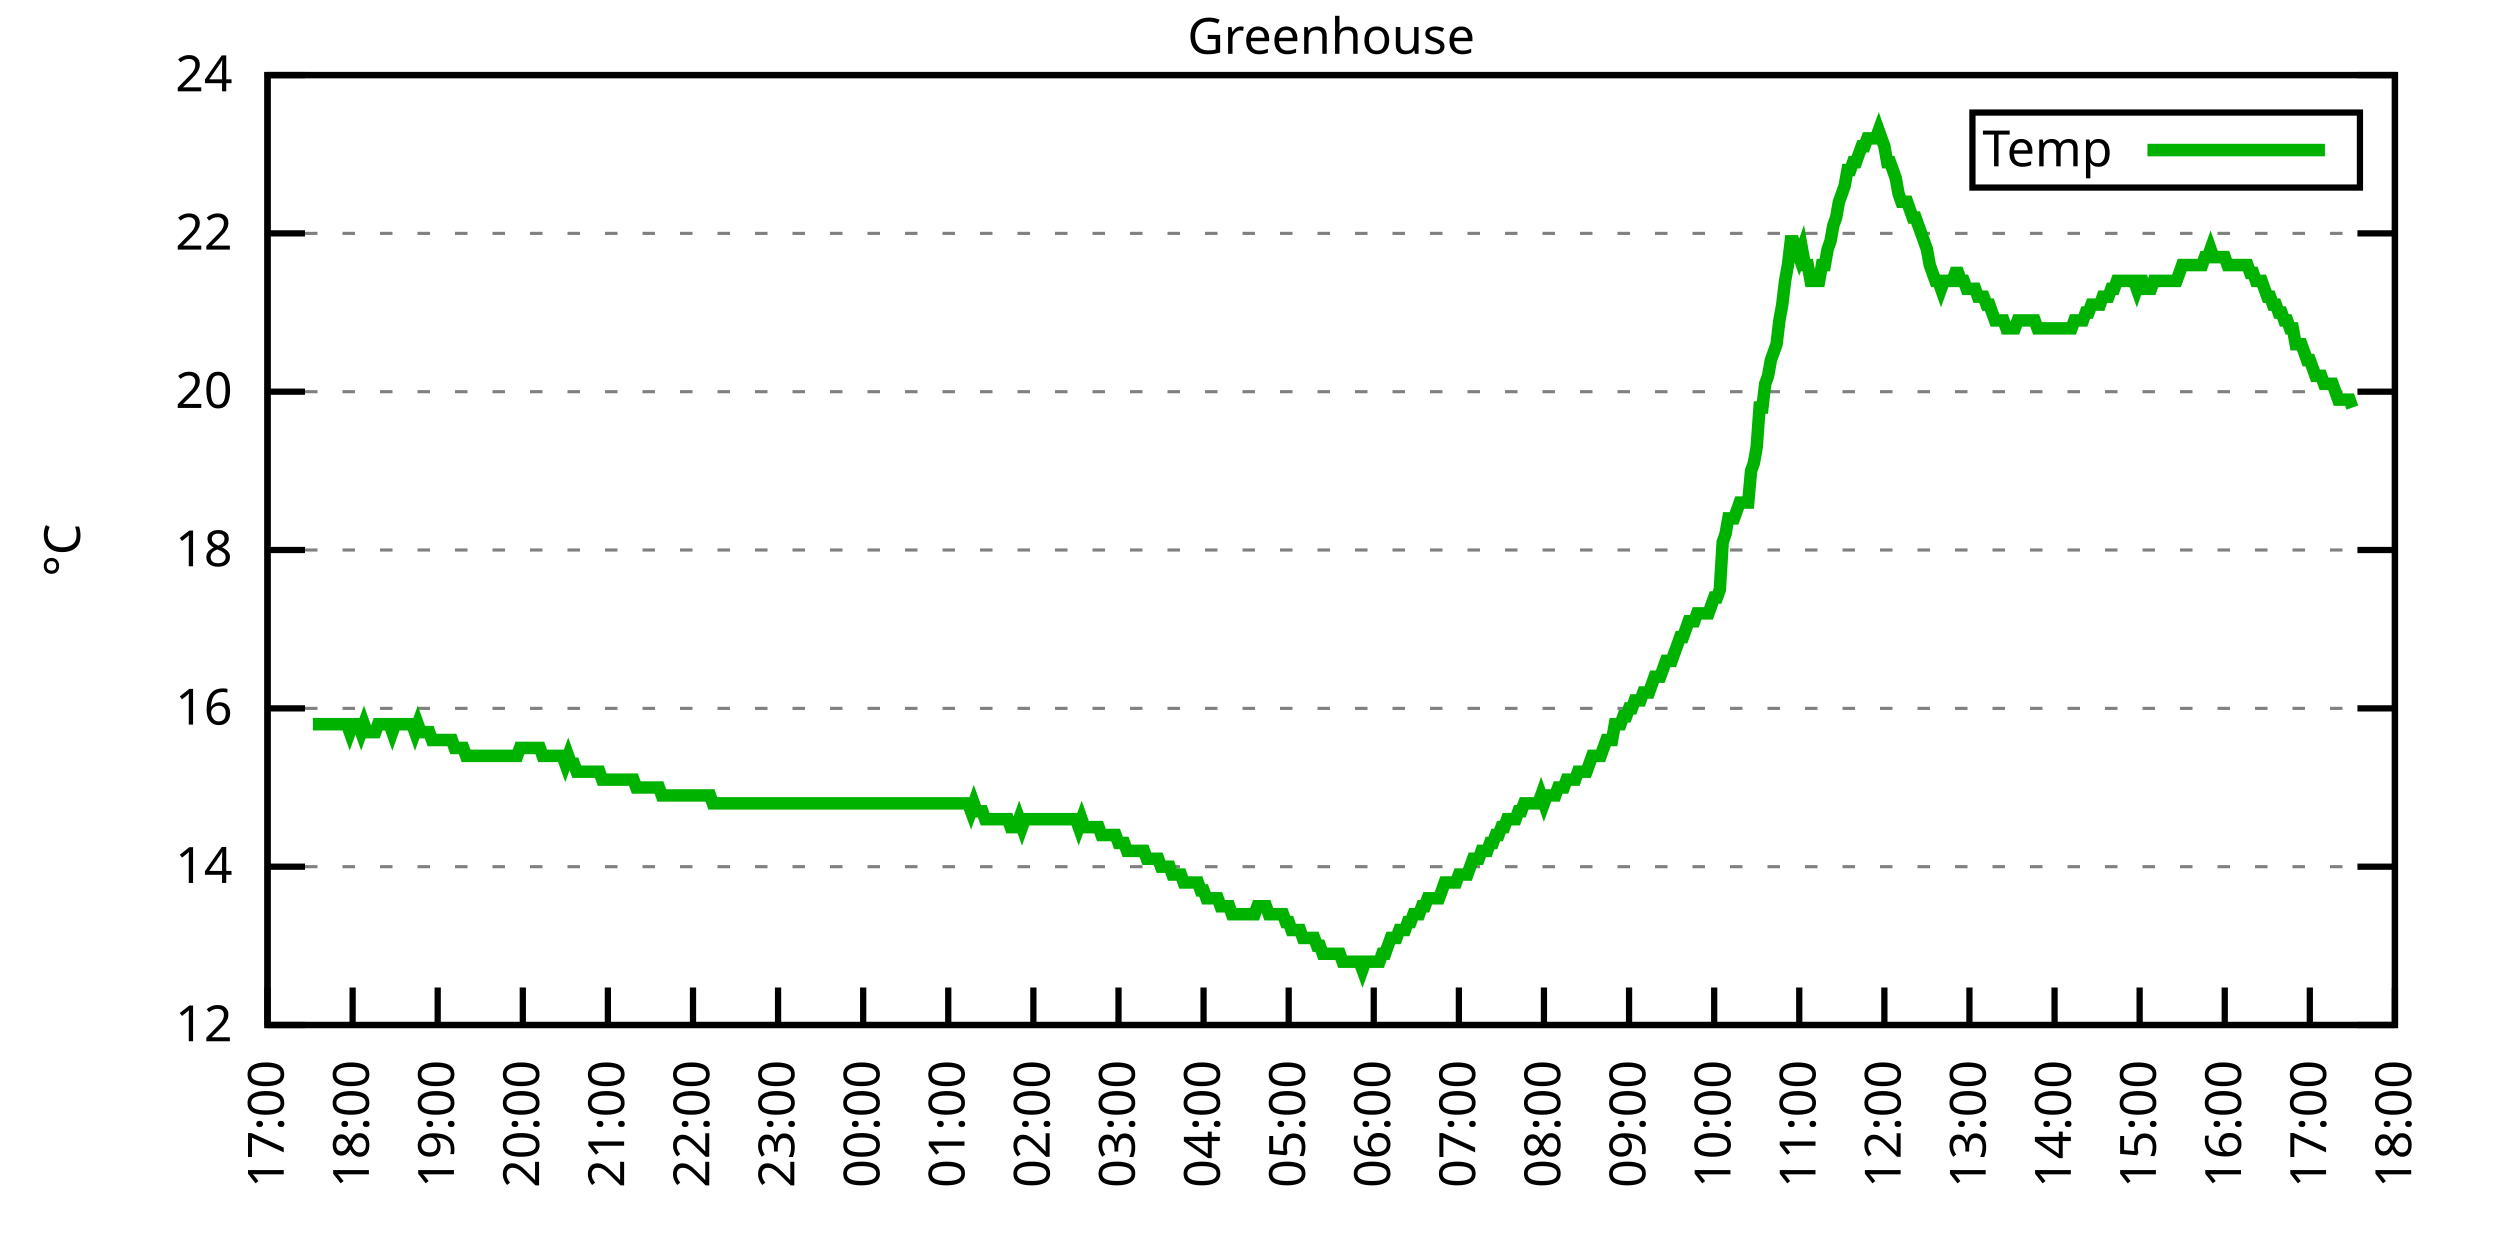
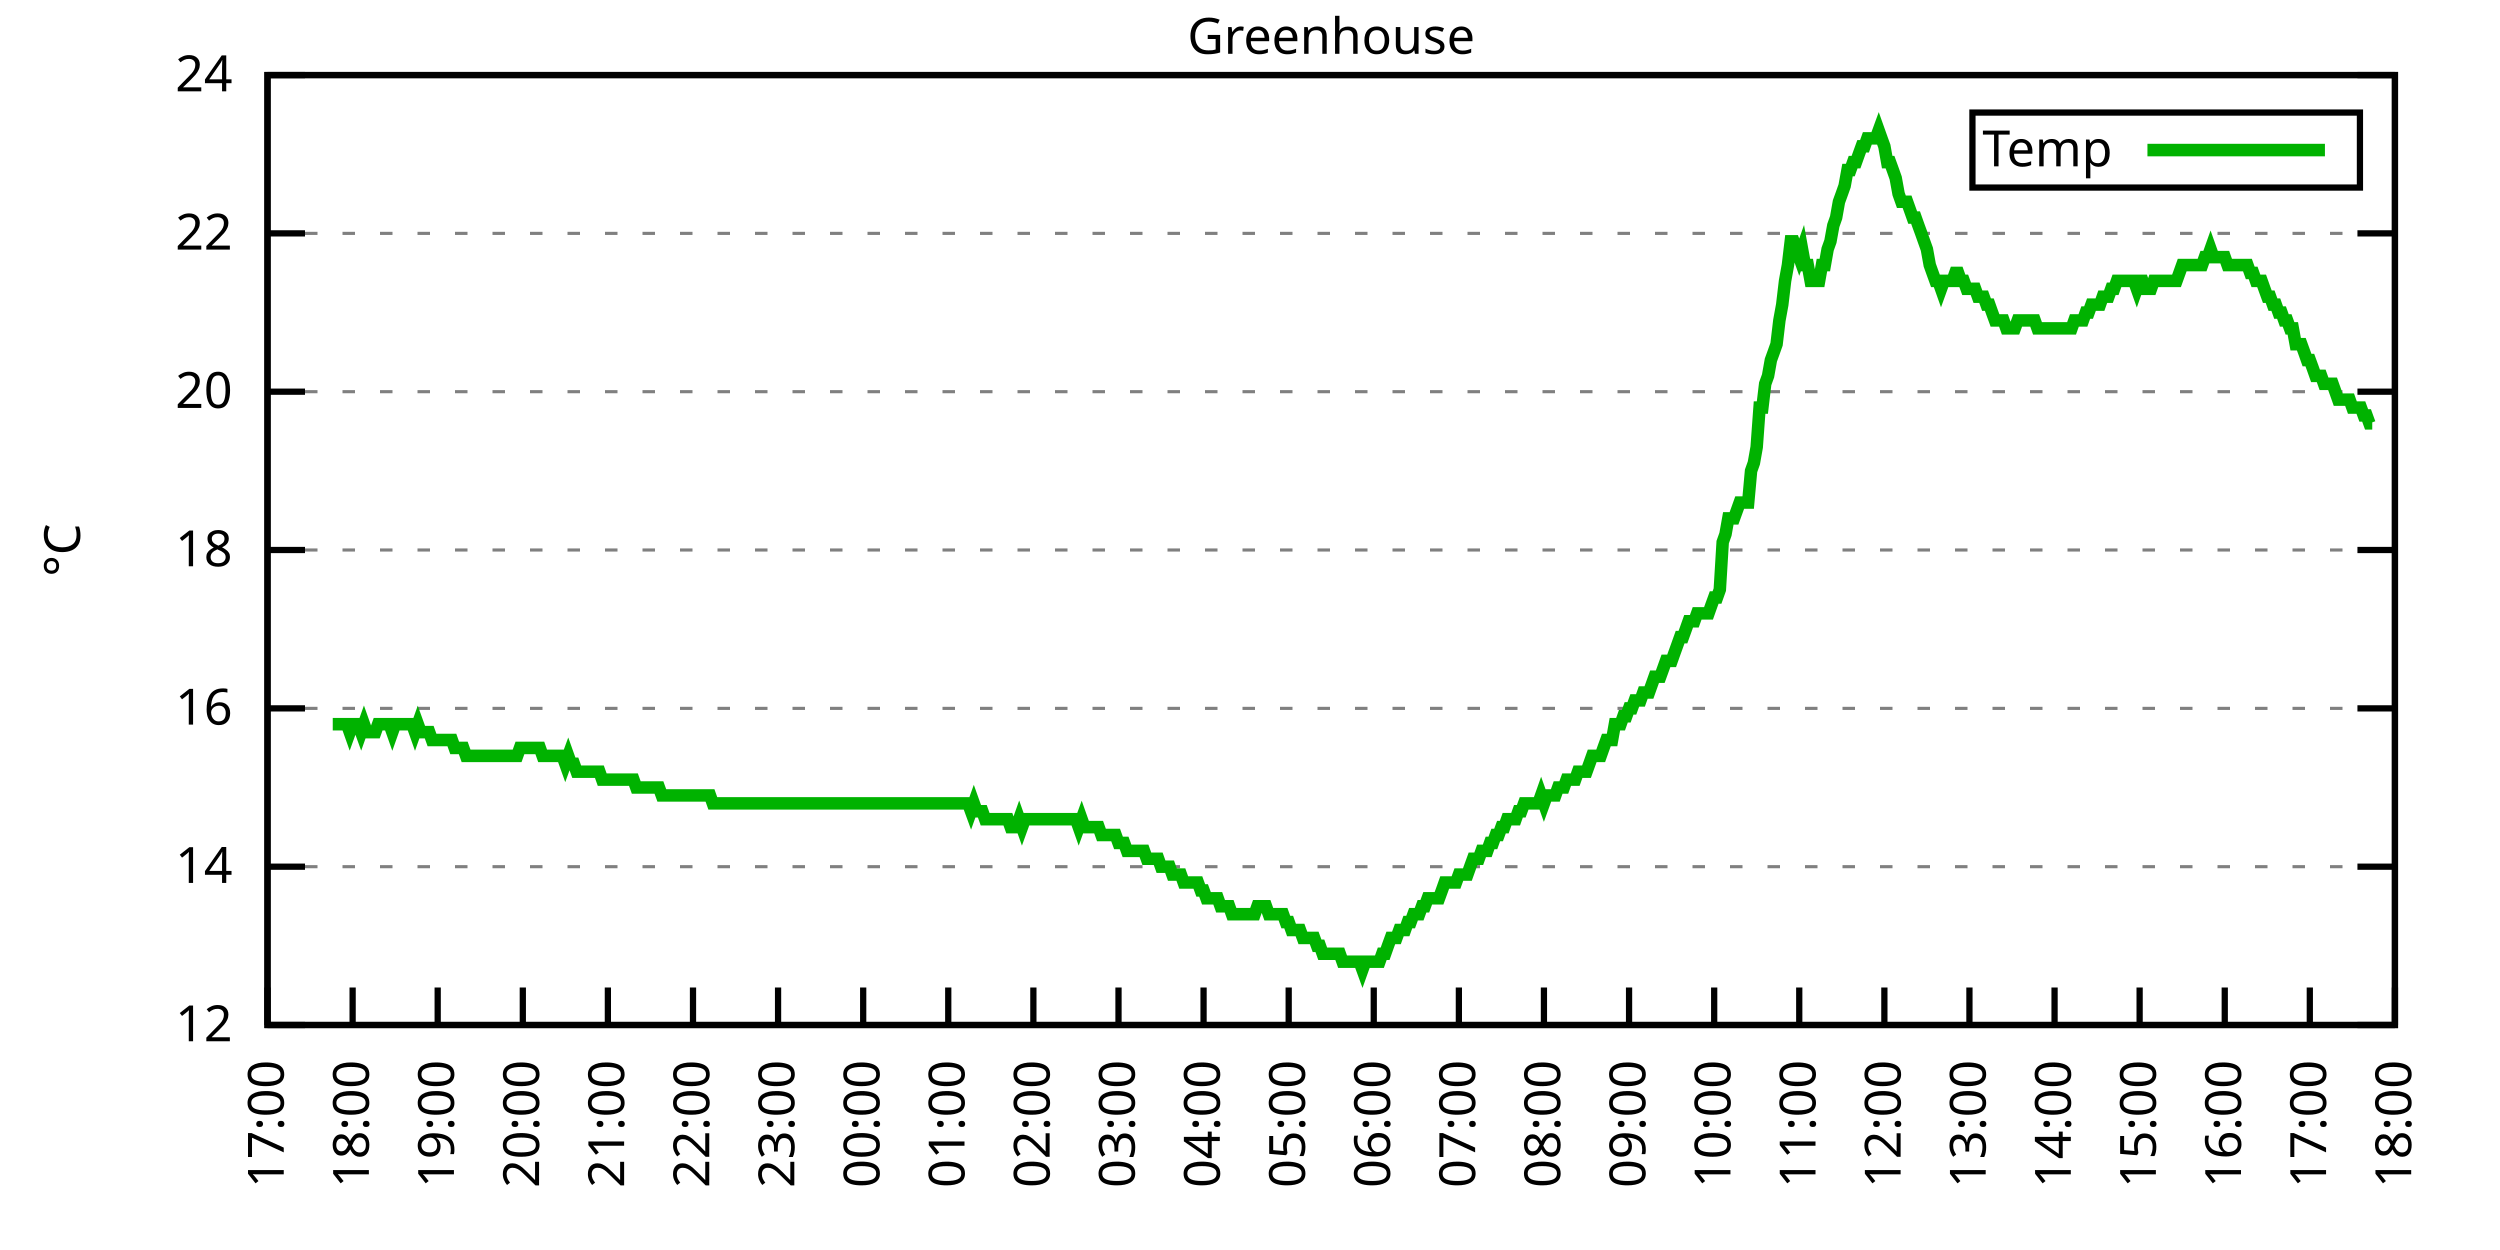
<svg xmlns="http://www.w3.org/2000/svg" xmlns:xlink="http://www.w3.org/1999/xlink" width="400" height="200" viewBox="0 0 400 200">
  <g id="gnuplot_canvas">
    <rect x="0" y="0" width="400" height="200" fill="none" />
    <defs>
      <circle id="gpDot" r="0.5" stroke-width="0.5" stroke="currentColor" />
      <path id="gpPt0" stroke-width="0.333" stroke="currentColor" d="M-1,0 h2 M0,-1 v2" />
      <path id="gpPt1" stroke-width="0.333" stroke="currentColor" d="M-1,-1 L1,1 M1,-1 L-1,1" />
      <path id="gpPt2" stroke-width="0.333" stroke="currentColor" d="M-1,0 L1,0 M0,-1 L0,1 M-1,-1 L1,1 M-1,1 L1,-1" />
      <rect id="gpPt3" stroke-width="0.333" stroke="currentColor" x="-1" y="-1" width="2" height="2" />
      <rect id="gpPt4" stroke-width="0.333" stroke="currentColor" fill="currentColor" x="-1" y="-1" width="2" height="2" />
      <circle id="gpPt5" stroke-width="0.333" stroke="currentColor" cx="0" cy="0" r="1" />
      <use xlink:href="#gpPt5" id="gpPt6" fill="currentColor" stroke="none" />
      <path id="gpPt7" stroke-width="0.333" stroke="currentColor" d="M0,-1.33 L-1.33,0.67 L1.33,0.67 z" />
      <use xlink:href="#gpPt7" id="gpPt8" fill="currentColor" stroke="none" />
      <use xlink:href="#gpPt7" id="gpPt9" stroke="currentColor" transform="rotate(180)" />
      <use xlink:href="#gpPt9" id="gpPt10" fill="currentColor" stroke="none" />
      <use xlink:href="#gpPt3" id="gpPt11" stroke="currentColor" transform="rotate(45)" />
      <use xlink:href="#gpPt11" id="gpPt12" fill="currentColor" stroke="none" />
      <path id="gpPt13" stroke-width="0.333" stroke="currentColor" d="M0,1.330 L1.265,0.411 L0.782,-1.067 L-0.782,-1.076 L-1.265,0.411 z" />
      <use xlink:href="#gpPt13" id="gpPt14" fill="currentColor" stroke="none" />
      <filter id="textbox" filterUnits="objectBoundingBox" x="0" y="0" height="1" width="1">
        <feFlood flood-color="white" flood-opacity="1" result="bgnd" />
        <feComposite in="SourceGraphic" in2="bgnd" operator="atop" />
      </filter>
      <filter id="greybox" filterUnits="objectBoundingBox" x="0" y="0" height="1" width="1">
        <feFlood flood-color="lightgrey" flood-opacity="1" result="grey" />
        <feComposite in="SourceGraphic" in2="grey" operator="atop" />
      </filter>
    </defs>
    <g fill="none" color="white" stroke="currentColor" stroke-width="1.00" stroke-linecap="butt" stroke-linejoin="miter">
</g>
    <g fill="none" color="black" stroke="currentColor" stroke-width="1.00" stroke-linecap="butt" stroke-linejoin="miter">
      <g stroke="none" shape-rendering="crispEdges">
        <polygon fill="rgb(255, 255, 255)" points="42.80,164.00 383.18,164.00 383.18,12.02 42.80,12.02 " />
      </g>
    </g>
    <g fill="none" color="black" stroke="currentColor" stroke-width="1.00" stroke-linecap="butt" stroke-linejoin="miter">
</g>
    <g fill="none" color="black" stroke="black" stroke-width="0.50" stroke-linecap="butt" stroke-linejoin="miter">
</g>
    <g fill="none" color="gray" stroke="currentColor" stroke-width="0.50" stroke-linecap="butt" stroke-linejoin="miter">
      <path stroke="gray" stroke-dasharray="2,4" class="gridline" d="M42.80,164.00 L383.19,164.00  " />
    </g>
    <g fill="none" color="gray" stroke="gray" stroke-width="1.00" stroke-linecap="butt" stroke-linejoin="miter">
</g>
    <g fill="none" color="black" stroke="currentColor" stroke-width="1.00" stroke-linecap="butt" stroke-linejoin="miter">
      <path stroke="black" d="M42.80,164.00 L48.80,164.00 M383.19,164.00 L377.19,164.00  " />
      <g transform="translate(37.20,166.60)" stroke="none" fill="black" font-family="Sans" font-size="8.00" text-anchor="end">
        <text>
          <tspan font-family="Sans"> 12</tspan>
        </text>
      </g>
    </g>
    <g fill="none" color="black" stroke="currentColor" stroke-width="1.00" stroke-linecap="butt" stroke-linejoin="miter">
</g>
    <g fill="none" color="black" stroke="black" stroke-width="0.50" stroke-linecap="butt" stroke-linejoin="miter">
</g>
    <g fill="none" color="gray" stroke="currentColor" stroke-width="0.50" stroke-linecap="butt" stroke-linejoin="miter">
      <path stroke="gray" stroke-dasharray="2,4" class="gridline" d="M42.80,138.67 L383.19,138.67  " />
    </g>
    <g fill="none" color="gray" stroke="gray" stroke-width="1.00" stroke-linecap="butt" stroke-linejoin="miter">
</g>
    <g fill="none" color="black" stroke="currentColor" stroke-width="1.00" stroke-linecap="butt" stroke-linejoin="miter">
      <path stroke="black" d="M42.80,138.67 L48.80,138.67 M383.19,138.67 L377.19,138.67  " />
      <g transform="translate(37.20,141.27)" stroke="none" fill="black" font-family="Sans" font-size="8.00" text-anchor="end">
        <text>
          <tspan font-family="Sans"> 14</tspan>
        </text>
      </g>
    </g>
    <g fill="none" color="black" stroke="currentColor" stroke-width="1.00" stroke-linecap="butt" stroke-linejoin="miter">
</g>
    <g fill="none" color="black" stroke="black" stroke-width="0.50" stroke-linecap="butt" stroke-linejoin="miter">
</g>
    <g fill="none" color="gray" stroke="currentColor" stroke-width="0.50" stroke-linecap="butt" stroke-linejoin="miter">
      <path stroke="gray" stroke-dasharray="2,4" class="gridline" d="M42.80,113.34 L383.19,113.34  " />
    </g>
    <g fill="none" color="gray" stroke="gray" stroke-width="1.00" stroke-linecap="butt" stroke-linejoin="miter">
</g>
    <g fill="none" color="black" stroke="currentColor" stroke-width="1.00" stroke-linecap="butt" stroke-linejoin="miter">
      <path stroke="black" d="M42.80,113.34 L48.80,113.34 M383.19,113.34 L377.19,113.34  " />
      <g transform="translate(37.20,115.94)" stroke="none" fill="black" font-family="Sans" font-size="8.00" text-anchor="end">
        <text>
          <tspan font-family="Sans"> 16</tspan>
        </text>
      </g>
    </g>
    <g fill="none" color="black" stroke="currentColor" stroke-width="1.00" stroke-linecap="butt" stroke-linejoin="miter">
</g>
    <g fill="none" color="black" stroke="black" stroke-width="0.50" stroke-linecap="butt" stroke-linejoin="miter">
</g>
    <g fill="none" color="gray" stroke="currentColor" stroke-width="0.50" stroke-linecap="butt" stroke-linejoin="miter">
      <path stroke="gray" stroke-dasharray="2,4" class="gridline" d="M42.80,88.00 L383.19,88.00  " />
    </g>
    <g fill="none" color="gray" stroke="gray" stroke-width="1.00" stroke-linecap="butt" stroke-linejoin="miter">
</g>
    <g fill="none" color="black" stroke="currentColor" stroke-width="1.00" stroke-linecap="butt" stroke-linejoin="miter">
      <path stroke="black" d="M42.80,88.00 L48.80,88.00 M383.19,88.00 L377.19,88.00  " />
      <g transform="translate(37.20,90.60)" stroke="none" fill="black" font-family="Sans" font-size="8.00" text-anchor="end">
        <text>
          <tspan font-family="Sans"> 18</tspan>
        </text>
      </g>
    </g>
    <g fill="none" color="black" stroke="currentColor" stroke-width="1.00" stroke-linecap="butt" stroke-linejoin="miter">
</g>
    <g fill="none" color="black" stroke="black" stroke-width="0.50" stroke-linecap="butt" stroke-linejoin="miter">
</g>
    <g fill="none" color="gray" stroke="currentColor" stroke-width="0.50" stroke-linecap="butt" stroke-linejoin="miter">
      <path stroke="gray" stroke-dasharray="2,4" class="gridline" d="M42.80,62.67 L383.19,62.67  " />
    </g>
    <g fill="none" color="gray" stroke="gray" stroke-width="1.00" stroke-linecap="butt" stroke-linejoin="miter">
</g>
    <g fill="none" color="black" stroke="currentColor" stroke-width="1.00" stroke-linecap="butt" stroke-linejoin="miter">
      <path stroke="black" d="M42.80,62.67 L48.80,62.67 M383.19,62.67 L377.19,62.67  " />
      <g transform="translate(37.20,65.27)" stroke="none" fill="black" font-family="Sans" font-size="8.00" text-anchor="end">
        <text>
          <tspan font-family="Sans"> 20</tspan>
        </text>
      </g>
    </g>
    <g fill="none" color="black" stroke="currentColor" stroke-width="1.00" stroke-linecap="butt" stroke-linejoin="miter">
</g>
    <g fill="none" color="black" stroke="black" stroke-width="0.50" stroke-linecap="butt" stroke-linejoin="miter">
</g>
    <g fill="none" color="gray" stroke="currentColor" stroke-width="0.50" stroke-linecap="butt" stroke-linejoin="miter">
      <path stroke="gray" stroke-dasharray="2,4" class="gridline" d="M42.80,37.34 L383.19,37.34  " />
    </g>
    <g fill="none" color="gray" stroke="gray" stroke-width="1.00" stroke-linecap="butt" stroke-linejoin="miter">
</g>
    <g fill="none" color="black" stroke="currentColor" stroke-width="1.00" stroke-linecap="butt" stroke-linejoin="miter">
      <path stroke="black" d="M42.80,37.34 L48.80,37.34 M383.19,37.34 L377.19,37.34  " />
      <g transform="translate(37.20,39.94)" stroke="none" fill="black" font-family="Sans" font-size="8.00" text-anchor="end">
        <text>
          <tspan font-family="Sans"> 22</tspan>
        </text>
      </g>
    </g>
    <g fill="none" color="black" stroke="currentColor" stroke-width="1.00" stroke-linecap="butt" stroke-linejoin="miter">
</g>
    <g fill="none" color="black" stroke="black" stroke-width="0.50" stroke-linecap="butt" stroke-linejoin="miter">
</g>
    <g fill="none" color="gray" stroke="currentColor" stroke-width="0.50" stroke-linecap="butt" stroke-linejoin="miter">
      <path stroke="gray" stroke-dasharray="2,4" class="gridline" d="M42.80,12.01 L383.19,12.01  " />
    </g>
    <g fill="none" color="gray" stroke="gray" stroke-width="1.00" stroke-linecap="butt" stroke-linejoin="miter">
</g>
    <g fill="none" color="black" stroke="currentColor" stroke-width="1.00" stroke-linecap="butt" stroke-linejoin="miter">
      <path stroke="black" d="M42.80,12.01 L48.80,12.01 M383.19,12.01 L377.19,12.01  " />
      <g transform="translate(37.20,14.61)" stroke="none" fill="black" font-family="Sans" font-size="8.00" text-anchor="end">
        <text>
          <tspan font-family="Sans"> 24</tspan>
        </text>
      </g>
    </g>
    <g fill="none" color="black" stroke="currentColor" stroke-width="1.00" stroke-linecap="butt" stroke-linejoin="miter">
      <path stroke="black" d="M42.80,164.00 L42.80,158.00  " />
      <g transform="translate(45.40,169.60) rotate(270.00)" stroke="none" fill="black" font-family="Sans" font-size="8.00" text-anchor="end">
        <text>
          <tspan font-family="Sans">17:00</tspan>
        </text>
      </g>
    </g>
    <g fill="none" color="black" stroke="currentColor" stroke-width="1.00" stroke-linecap="butt" stroke-linejoin="miter">
      <path stroke="black" d="M56.42,164.00 L56.42,158.00  " />
      <g transform="translate(59.02,169.60) rotate(270.00)" stroke="none" fill="black" font-family="Sans" font-size="8.00" text-anchor="end">
        <text>
          <tspan font-family="Sans">18:00</tspan>
        </text>
      </g>
    </g>
    <g fill="none" color="black" stroke="currentColor" stroke-width="1.00" stroke-linecap="butt" stroke-linejoin="miter">
      <path stroke="black" d="M70.03,164.00 L70.03,158.00  " />
      <g transform="translate(72.63,169.60) rotate(270.00)" stroke="none" fill="black" font-family="Sans" font-size="8.00" text-anchor="end">
        <text>
          <tspan font-family="Sans">19:00</tspan>
        </text>
      </g>
    </g>
    <g fill="none" color="black" stroke="currentColor" stroke-width="1.00" stroke-linecap="butt" stroke-linejoin="miter">
      <path stroke="black" d="M83.65,164.00 L83.65,158.00  " />
      <g transform="translate(86.25,169.60) rotate(270.00)" stroke="none" fill="black" font-family="Sans" font-size="8.00" text-anchor="end">
        <text>
          <tspan font-family="Sans">20:00</tspan>
        </text>
      </g>
    </g>
    <g fill="none" color="black" stroke="currentColor" stroke-width="1.00" stroke-linecap="butt" stroke-linejoin="miter">
      <path stroke="black" d="M97.26,164.00 L97.26,158.00  " />
      <g transform="translate(99.86,169.60) rotate(270.00)" stroke="none" fill="black" font-family="Sans" font-size="8.00" text-anchor="end">
        <text>
          <tspan font-family="Sans">21:00</tspan>
        </text>
      </g>
    </g>
    <g fill="none" color="black" stroke="currentColor" stroke-width="1.00" stroke-linecap="butt" stroke-linejoin="miter">
      <path stroke="black" d="M110.88,164.00 L110.88,158.00  " />
      <g transform="translate(113.48,169.60) rotate(270.00)" stroke="none" fill="black" font-family="Sans" font-size="8.00" text-anchor="end">
        <text>
          <tspan font-family="Sans">22:00</tspan>
        </text>
      </g>
    </g>
    <g fill="none" color="black" stroke="currentColor" stroke-width="1.00" stroke-linecap="butt" stroke-linejoin="miter">
      <path stroke="black" d="M124.49,164.00 L124.49,158.00  " />
      <g transform="translate(127.09,169.60) rotate(270.00)" stroke="none" fill="black" font-family="Sans" font-size="8.00" text-anchor="end">
        <text>
          <tspan font-family="Sans">23:00</tspan>
        </text>
      </g>
    </g>
    <g fill="none" color="black" stroke="currentColor" stroke-width="1.00" stroke-linecap="butt" stroke-linejoin="miter">
      <path stroke="black" d="M138.11,164.00 L138.11,158.00  " />
      <g transform="translate(140.71,169.60) rotate(270.00)" stroke="none" fill="black" font-family="Sans" font-size="8.00" text-anchor="end">
        <text>
          <tspan font-family="Sans">00:00</tspan>
        </text>
      </g>
    </g>
    <g fill="none" color="black" stroke="currentColor" stroke-width="1.00" stroke-linecap="butt" stroke-linejoin="miter">
      <path stroke="black" d="M151.72,164.00 L151.72,158.00  " />
      <g transform="translate(154.32,169.60) rotate(270.00)" stroke="none" fill="black" font-family="Sans" font-size="8.00" text-anchor="end">
        <text>
          <tspan font-family="Sans">01:00</tspan>
        </text>
      </g>
    </g>
    <g fill="none" color="black" stroke="currentColor" stroke-width="1.00" stroke-linecap="butt" stroke-linejoin="miter">
      <path stroke="black" d="M165.34,164.00 L165.34,158.00  " />
      <g transform="translate(167.94,169.60) rotate(270.00)" stroke="none" fill="black" font-family="Sans" font-size="8.00" text-anchor="end">
        <text>
          <tspan font-family="Sans">02:00</tspan>
        </text>
      </g>
    </g>
    <g fill="none" color="black" stroke="currentColor" stroke-width="1.00" stroke-linecap="butt" stroke-linejoin="miter">
      <path stroke="black" d="M178.96,164.00 L178.96,158.00  " />
      <g transform="translate(181.56,169.60) rotate(270.00)" stroke="none" fill="black" font-family="Sans" font-size="8.00" text-anchor="end">
        <text>
          <tspan font-family="Sans">03:00</tspan>
        </text>
      </g>
    </g>
    <g fill="none" color="black" stroke="currentColor" stroke-width="1.00" stroke-linecap="butt" stroke-linejoin="miter">
      <path stroke="black" d="M192.57,164.00 L192.57,158.00  " />
      <g transform="translate(195.17,169.60) rotate(270.00)" stroke="none" fill="black" font-family="Sans" font-size="8.00" text-anchor="end">
        <text>
          <tspan font-family="Sans">04:00</tspan>
        </text>
      </g>
    </g>
    <g fill="none" color="black" stroke="currentColor" stroke-width="1.00" stroke-linecap="butt" stroke-linejoin="miter">
      <path stroke="black" d="M206.19,164.00 L206.19,158.00  " />
      <g transform="translate(208.79,169.60) rotate(270.00)" stroke="none" fill="black" font-family="Sans" font-size="8.00" text-anchor="end">
        <text>
          <tspan font-family="Sans">05:00</tspan>
        </text>
      </g>
    </g>
    <g fill="none" color="black" stroke="currentColor" stroke-width="1.00" stroke-linecap="butt" stroke-linejoin="miter">
      <path stroke="black" d="M219.80,164.00 L219.80,158.00  " />
      <g transform="translate(222.40,169.60) rotate(270.00)" stroke="none" fill="black" font-family="Sans" font-size="8.00" text-anchor="end">
        <text>
          <tspan font-family="Sans">06:00</tspan>
        </text>
      </g>
    </g>
    <g fill="none" color="black" stroke="currentColor" stroke-width="1.00" stroke-linecap="butt" stroke-linejoin="miter">
      <path stroke="black" d="M233.42,164.00 L233.42,158.00  " />
      <g transform="translate(236.02,169.60) rotate(270.00)" stroke="none" fill="black" font-family="Sans" font-size="8.00" text-anchor="end">
        <text>
          <tspan font-family="Sans">07:00</tspan>
        </text>
      </g>
    </g>
    <g fill="none" color="black" stroke="currentColor" stroke-width="1.00" stroke-linecap="butt" stroke-linejoin="miter">
      <path stroke="black" d="M247.03,164.00 L247.03,158.00  " />
      <g transform="translate(249.63,169.60) rotate(270.00)" stroke="none" fill="black" font-family="Sans" font-size="8.00" text-anchor="end">
        <text>
          <tspan font-family="Sans">08:00</tspan>
        </text>
      </g>
    </g>
    <g fill="none" color="black" stroke="currentColor" stroke-width="1.00" stroke-linecap="butt" stroke-linejoin="miter">
      <path stroke="black" d="M260.65,164.00 L260.65,158.00  " />
      <g transform="translate(263.25,169.60) rotate(270.00)" stroke="none" fill="black" font-family="Sans" font-size="8.00" text-anchor="end">
        <text>
          <tspan font-family="Sans">09:00</tspan>
        </text>
      </g>
    </g>
    <g fill="none" color="black" stroke="currentColor" stroke-width="1.00" stroke-linecap="butt" stroke-linejoin="miter">
      <path stroke="black" d="M274.27,164.00 L274.27,158.00  " />
      <g transform="translate(276.87,169.60) rotate(270.00)" stroke="none" fill="black" font-family="Sans" font-size="8.00" text-anchor="end">
        <text>
          <tspan font-family="Sans">10:00</tspan>
        </text>
      </g>
    </g>
    <g fill="none" color="black" stroke="currentColor" stroke-width="1.00" stroke-linecap="butt" stroke-linejoin="miter">
      <path stroke="black" d="M287.88,164.00 L287.88,158.00  " />
      <g transform="translate(290.48,169.60) rotate(270.00)" stroke="none" fill="black" font-family="Sans" font-size="8.00" text-anchor="end">
        <text>
          <tspan font-family="Sans">11:00</tspan>
        </text>
      </g>
    </g>
    <g fill="none" color="black" stroke="currentColor" stroke-width="1.00" stroke-linecap="butt" stroke-linejoin="miter">
      <path stroke="black" d="M301.50,164.00 L301.50,158.00  " />
      <g transform="translate(304.10,169.60) rotate(270.00)" stroke="none" fill="black" font-family="Sans" font-size="8.00" text-anchor="end">
        <text>
          <tspan font-family="Sans">12:00</tspan>
        </text>
      </g>
    </g>
    <g fill="none" color="black" stroke="currentColor" stroke-width="1.00" stroke-linecap="butt" stroke-linejoin="miter">
      <path stroke="black" d="M315.11,164.00 L315.11,158.00  " />
      <g transform="translate(317.71,169.60) rotate(270.00)" stroke="none" fill="black" font-family="Sans" font-size="8.00" text-anchor="end">
        <text>
          <tspan font-family="Sans">13:00</tspan>
        </text>
      </g>
    </g>
    <g fill="none" color="black" stroke="currentColor" stroke-width="1.00" stroke-linecap="butt" stroke-linejoin="miter">
      <path stroke="black" d="M328.73,164.00 L328.73,158.00  " />
      <g transform="translate(331.33,169.60) rotate(270.00)" stroke="none" fill="black" font-family="Sans" font-size="8.00" text-anchor="end">
        <text>
          <tspan font-family="Sans">14:00</tspan>
        </text>
      </g>
    </g>
    <g fill="none" color="black" stroke="currentColor" stroke-width="1.00" stroke-linecap="butt" stroke-linejoin="miter">
      <path stroke="black" d="M342.34,164.00 L342.34,158.00  " />
      <g transform="translate(344.94,169.60) rotate(270.00)" stroke="none" fill="black" font-family="Sans" font-size="8.00" text-anchor="end">
        <text>
          <tspan font-family="Sans">15:00</tspan>
        </text>
      </g>
    </g>
    <g fill="none" color="black" stroke="currentColor" stroke-width="1.00" stroke-linecap="butt" stroke-linejoin="miter">
      <path stroke="black" d="M355.96,164.00 L355.96,158.00  " />
      <g transform="translate(358.56,169.60) rotate(270.00)" stroke="none" fill="black" font-family="Sans" font-size="8.00" text-anchor="end">
        <text>
          <tspan font-family="Sans">16:00</tspan>
        </text>
      </g>
    </g>
    <g fill="none" color="black" stroke="currentColor" stroke-width="1.00" stroke-linecap="butt" stroke-linejoin="miter">
      <path stroke="black" d="M369.57,164.00 L369.57,158.00  " />
      <g transform="translate(372.17,169.60) rotate(270.00)" stroke="none" fill="black" font-family="Sans" font-size="8.00" text-anchor="end">
        <text>
          <tspan font-family="Sans">17:00</tspan>
        </text>
      </g>
    </g>
    <g fill="none" color="black" stroke="currentColor" stroke-width="1.00" stroke-linecap="butt" stroke-linejoin="miter">
      <path stroke="black" d="M383.19,164.00 L383.19,158.00  " />
      <g transform="translate(385.79,169.60) rotate(270.00)" stroke="none" fill="black" font-family="Sans" font-size="8.00" text-anchor="end">
        <text>
          <tspan font-family="Sans">18:00</tspan>
        </text>
      </g>
    </g>
    <g fill="none" color="black" stroke="currentColor" stroke-width="1.00" stroke-linecap="butt" stroke-linejoin="miter">
</g>
    <g fill="none" color="black" stroke="currentColor" stroke-width="1.00" stroke-linecap="butt" stroke-linejoin="miter">
      <path stroke="black" d="M42.80,12.01 L42.80,164.00 L383.19,164.00 L383.19,12.01 L42.80,12.01 Z  " />
    </g>
    <g fill="none" color="black" stroke="currentColor" stroke-width="1.00" stroke-linecap="butt" stroke-linejoin="miter">
</g>
    <g fill="none" color="black" stroke="currentColor" stroke-width="1.00" stroke-linecap="butt" stroke-linejoin="miter">
      <path stroke="black" d="M315.59,30.01 L315.59,18.01 L377.59,18.01 L377.59,30.01 L315.59,30.01 Z  " />
    </g>
    <g id="Greenhouse_plot_1">
      <g fill="none" color="white" stroke="black" stroke-width="2.00" stroke-linecap="butt" stroke-linejoin="miter">
</g>
      <g fill="none" color="black" stroke="currentColor" stroke-width="2.00" stroke-linecap="butt" stroke-linejoin="miter">
        <g transform="translate(337.99,26.61)" stroke="none" fill="black" font-family="Sans" font-size="8.00" text-anchor="end">
          <text>
            <tspan font-family="Sans">Temp</tspan>
          </text>
        </g>
      </g>
      <g fill="none" color="black" stroke="currentColor" stroke-width="2.00" stroke-linecap="butt" stroke-linejoin="miter">
-         <path stroke="rgb(  0, 178,   0)" d="M343.59,24.01 L371.99,24.01 M50.06,115.87 L50.52,115.87 L50.97,115.87 L51.42,115.87 L51.88,115.87 L52.33,115.87   L52.78,115.87 L53.24,115.87 L53.69,115.87 L54.15,115.87 L54.60,115.87 L55.05,115.87 L55.51,115.87 L55.96,117.14   L56.42,115.87 L56.87,115.87 L57.32,115.87 L57.78,117.14 L58.23,115.87 L58.68,117.14 L59.14,117.14 L59.59,117.14   L60.05,117.14 L60.50,115.87 L60.95,115.87 L61.41,115.87 L61.86,115.87 L62.32,115.87 L62.77,117.14 L63.22,115.87   L63.68,115.87 L64.13,115.87 L64.58,115.87 L65.04,115.87 L65.49,115.87 L65.95,115.87 L66.40,117.14 L66.85,115.87   L67.31,117.14 L67.76,117.14 L68.22,117.14 L68.67,117.14 L69.12,118.40 L69.58,118.40 L70.03,118.40 L70.49,118.40   L70.94,118.40 L71.39,118.40 L71.85,118.40 L72.30,118.40 L72.75,119.67 L73.21,119.67 L73.66,119.67 L74.12,119.67   L74.57,120.94 L75.02,120.94 L75.48,120.94 L75.93,120.94 L76.39,120.94 L76.84,120.94 L77.29,120.94 L77.75,120.94   L78.20,120.94 L78.65,120.94 L79.11,120.94 L79.56,120.94 L80.02,120.94 L80.47,120.94 L80.92,120.94 L81.38,120.94   L81.83,120.94 L82.29,120.94 L82.74,120.94 L83.19,119.67 L83.65,119.67 L84.10,119.67 L84.55,119.67 L85.01,119.67   L85.46,119.67 L85.92,119.67 L86.37,119.67 L86.82,120.94 L87.28,120.94 L87.73,120.94 L88.19,120.94 L88.64,120.94   L89.09,120.94 L89.55,120.94 L90.00,120.94 L90.45,122.20 L90.91,120.94 L91.36,122.20 L91.82,122.20 L92.27,123.47   L92.72,123.47 L93.18,123.47 L93.63,123.47 L94.09,123.47 L94.54,123.47 L94.99,123.47 L95.45,123.47 L95.90,123.47   L96.35,124.74 L96.81,124.74 L97.26,124.74 L97.72,124.74 L98.17,124.74 L98.62,124.74 L99.08,124.74 L99.53,124.74   L99.99,124.74 L100.44,124.74 L100.89,124.74 L101.35,124.74 L101.80,126.00 L102.25,126.00 L102.71,126.00 L103.16,126.00   L103.62,126.00 L104.07,126.00 L104.52,126.00 L104.98,126.00 L105.43,126.00 L105.89,127.27 L106.34,127.27 L106.79,127.27   L107.25,127.27 L107.70,127.27 L108.15,127.27 L108.61,127.27 L109.06,127.27 L109.52,127.27 L109.97,127.27 L110.42,127.27   L110.88,127.27 L111.33,127.27 L111.79,127.27 L112.24,127.27 L112.69,127.27 L113.15,127.27 L113.60,127.27 L114.05,128.54   L114.51,128.54 L114.96,128.54 L115.42,128.54 L115.87,128.54 L116.32,128.54 L116.78,128.54 L117.23,128.54 L117.69,128.54   L118.14,128.54 L118.59,128.54 L119.05,128.54 L119.50,128.54 L119.96,128.54 L120.41,128.54 L120.86,128.54 L121.32,128.54   L121.77,128.54 L122.22,128.54 L122.68,128.54 L123.13,128.54 L123.59,128.54 L124.04,128.54 L124.49,128.54 L124.95,128.54   L125.40,128.54 L125.86,128.54 L126.31,128.54 L126.76,128.54 L127.22,128.54 L127.67,128.54 L128.12,128.54 L128.58,128.54   L129.03,128.54 L129.49,128.54 L129.94,128.54 L130.39,128.54 L130.85,128.54 L131.30,128.54 L131.76,128.54 L132.21,128.54   L132.66,128.54 L133.12,128.54 L133.57,128.54 L134.02,128.54 L134.48,128.54 L134.93,128.54 L135.39,128.54 L135.84,128.54   L136.29,128.54 L136.75,128.54 L137.20,128.54 L137.66,128.54 L138.11,128.54 L138.56,128.54 L139.02,128.54 L139.47,128.54   L139.92,128.54 L140.38,128.54 L140.83,128.54 L141.29,128.54 L141.74,128.54 L142.19,128.54 L142.65,128.54 L143.10,128.54   L143.56,128.54 L144.01,128.54 L144.46,128.54 L144.92,128.54 L145.37,128.54 L145.82,128.54 L146.28,128.54 L146.73,128.54   L147.19,128.54 L147.64,128.54 L148.09,128.54 L148.55,128.54 L149.00,128.54 L149.46,128.54 L149.91,128.54 L150.36,128.54   L150.82,128.54 L151.27,128.54 L151.72,128.54 L152.18,128.54 L152.63,128.54 L153.09,128.54 L153.54,128.54 L153.99,128.54   L154.45,128.54 L154.90,128.54 L155.36,129.80 L155.81,128.54 L156.26,129.80 L156.72,129.80 L157.17,129.80 L157.62,131.07   L158.08,131.07 L158.53,131.07 L158.99,131.07 L159.44,131.07 L159.89,131.07 L160.35,131.07 L160.80,131.07 L161.26,131.07   L161.71,132.34 L162.16,132.34 L162.62,132.34 L163.07,131.07 L163.52,132.34 L163.98,131.07 L164.43,131.07 L164.89,131.07   L165.34,131.07 L165.79,131.07 L166.25,131.07 L166.70,131.07 L167.16,131.07 L167.61,131.07 L168.06,131.07 L168.52,131.07   L168.97,131.07 L169.43,131.07 L169.88,131.07 L170.33,131.07 L170.79,131.07 L171.24,131.07 L171.69,131.07 L172.15,131.07   L172.60,132.34 L173.06,131.07 L173.51,132.34 L173.96,132.34 L174.42,132.34 L174.87,132.34 L175.33,132.34 L175.78,132.34   L176.23,133.60 L176.69,133.60 L177.14,133.60 L177.59,133.60 L178.05,133.60 L178.50,133.60 L178.96,134.87 L179.41,134.87   L179.86,134.87 L180.32,136.14 L180.77,136.14 L181.23,136.14 L181.68,136.14 L182.13,136.14 L182.59,136.14 L183.04,136.14   L183.49,137.40 L183.95,137.40 L184.40,137.40 L184.86,137.40 L185.31,137.40 L185.76,138.67 L186.22,138.67 L186.67,138.67   L187.13,138.67 L187.58,139.93 L188.03,139.93 L188.49,139.93 L188.94,139.93 L189.39,141.20 L189.85,141.20 L190.30,141.20   L190.76,141.20 L191.21,141.20 L191.66,141.20 L192.12,142.47 L192.57,142.47 L193.03,143.73 L193.48,143.73 L193.93,143.73   L194.39,143.73 L194.84,143.73 L195.29,145.00 L195.75,145.00 L196.20,145.00 L196.66,145.00 L197.11,146.27 L197.56,146.27   L198.02,146.27 L198.47,146.27 L198.93,146.27 L199.38,146.27 L199.83,146.27 L200.29,146.27 L200.74,146.27 L201.19,145.00   L201.65,145.00 L202.10,145.00 L202.56,145.00 L203.01,146.27 L203.46,146.27 L203.92,146.27 L204.37,146.27 L204.83,146.27   L205.28,146.27 L205.73,147.53 L206.19,147.53 L206.64,148.80 L207.09,148.80 L207.55,148.80 L208.00,148.80 L208.46,150.07   L208.91,150.07 L209.36,150.07 L209.82,150.07 L210.27,150.07 L210.73,151.33 L211.18,151.33 L211.63,152.60 L212.09,152.60   L212.54,152.60 L213.00,152.60 L213.45,152.60 L213.90,152.60 L214.36,152.60 L214.81,153.87 L215.26,153.87 L215.72,153.87   L216.17,153.87 L216.63,153.87 L217.08,153.87 L217.53,153.87 L217.99,155.13 L218.44,153.87 L218.90,153.87 L219.35,153.87   L219.80,153.87 L220.26,153.87 L220.71,153.87 L221.16,152.60 L221.62,152.60 L222.07,151.33 L222.53,150.07 L222.98,150.07   L223.43,150.07 L223.89,148.80 L224.34,148.80 L224.80,148.80 L225.25,147.53 L225.70,147.53 L226.16,146.27 L226.61,146.27   L227.06,146.27 L227.52,145.00 L227.97,145.00 L228.43,143.73 L228.88,143.73 L229.33,143.73 L229.79,143.73 L230.24,143.73   L230.70,142.47 L231.15,141.20 L231.60,141.20 L232.06,141.20 L232.51,141.20 L232.96,141.20 L233.42,139.93 L233.87,139.93   L234.33,139.93 L234.78,139.93 L235.23,138.67 L235.69,137.40 L236.14,137.40 L236.60,137.40 L237.05,136.14 L237.50,136.14   L237.96,136.14 L238.41,134.87 L238.86,134.87 L239.32,133.60 L239.77,133.60 L240.23,132.34 L240.68,132.34 L241.13,131.07   L241.59,131.07 L242.04,131.07 L242.50,131.07 L242.95,129.80 L243.40,129.80 L243.86,128.54 L244.31,128.54 L244.76,128.54   L245.22,128.54 L245.67,128.54 L246.13,128.54 L246.58,127.27 L247.03,128.54 L247.49,127.27 L247.94,127.27 L248.40,127.27   L248.85,127.27 L249.30,126.00 L249.76,126.00 L250.21,126.00 L250.66,124.74 L251.12,124.74 L251.57,124.74 L252.03,124.74   L252.48,123.47 L252.93,123.47 L253.39,123.47 L253.84,123.47 L254.30,122.20 L254.75,120.94 L255.20,120.94 L255.66,120.94   L256.11,120.94 L256.56,119.67 L257.02,118.40 L257.47,118.40 L257.93,118.40 L258.38,115.87 L258.83,115.87 L259.29,115.87   L259.74,114.60 L260.20,114.60 L260.65,113.34 L261.10,113.34 L261.56,112.07 L262.01,112.07 L262.47,112.07 L262.92,110.80   L263.37,110.80 L263.83,110.80 L264.28,109.54 L264.73,108.27 L265.19,108.27 L265.64,108.27 L266.10,107.00 L266.55,105.74   L267.00,105.74 L267.46,105.74 L267.91,104.47 L268.37,103.20 L268.82,101.94 L269.27,101.94 L269.73,100.67 L270.18,99.40   L270.63,99.40 L271.09,99.40 L271.54,98.14 L272.00,98.14 L272.45,98.14 L272.90,98.14 L273.36,98.14 L273.81,96.87   L274.27,95.60 L274.72,95.60 L275.17,94.34 L275.63,86.74 L276.08,85.47 L276.53,82.94 L276.99,82.94 L277.44,82.94   L277.90,81.67 L278.35,80.41 L278.80,80.41 L279.26,80.41 L279.71,80.41 L280.17,75.34 L280.62,74.07 L281.07,71.54   L281.53,65.21 L281.98,65.21 L282.43,61.41 L282.89,60.14 L283.34,57.61 L283.80,56.34 L284.25,55.07 L284.70,51.27   L285.16,48.74 L285.61,44.94 L286.07,42.41 L286.52,38.61 L286.97,38.61 L287.43,39.87 L287.88,41.14 L288.33,39.87   L288.79,42.41 L289.24,42.41 L289.70,44.94 L290.15,44.94 L290.60,44.94 L291.06,44.94 L291.51,42.41 L291.97,42.41   L292.42,39.87 L292.87,38.61 L293.33,36.08 L293.78,34.81 L294.23,32.28 L294.69,31.01 L295.14,29.74 L295.60,27.21   L296.05,27.21 L296.50,25.94 L296.96,25.94 L297.41,24.68 L297.87,23.41 L298.32,23.41 L298.77,22.14 L299.23,22.14   L299.68,22.14 L300.13,22.14 L300.59,20.88 L301.04,22.14 L301.50,23.41 L301.95,25.94 L302.40,25.94 L302.86,27.21   L303.31,28.48 L303.77,31.01 L304.22,32.28 L304.67,32.28 L305.13,32.28 L305.58,33.54 L306.03,34.81 L306.49,34.81   L306.94,36.08 L307.40,37.34 L307.85,38.61 L308.30,39.87 L308.76,42.41 L309.21,43.67 L309.67,44.94 L310.12,44.94   L310.57,46.21 L311.03,44.94 L311.48,44.94 L311.94,44.94 L312.39,44.94 L312.84,43.67 L313.30,43.67 L313.75,44.94   L314.20,44.94 L314.66,46.21 L315.11,46.21 L315.57,46.21 L316.02,46.21 L316.47,47.47 L316.93,47.47 L317.38,47.47   L317.84,48.74 L318.29,48.74 L318.74,50.01 L319.20,51.27 L319.65,51.27 L320.10,51.27 L320.56,51.27 L321.01,52.54   L321.47,52.54 L321.92,52.54 L322.37,52.54 L322.83,51.27 L323.28,51.27 L323.74,51.27 L324.19,51.27 L324.64,51.27   L325.10,51.27 L325.55,51.27 L326.00,52.54 L326.46,52.54 L326.91,52.54 L327.37,52.54 L327.82,52.54 L328.27,52.54   L328.73,52.54 L329.18,52.54 L329.64,52.54 L330.09,52.54 L330.54,52.54 L331.00,52.54 L331.45,52.54 L331.90,51.27   L332.36,51.27 L332.81,51.27 L333.27,51.27 L333.72,50.01 L334.17,50.01 L334.63,48.74 L335.08,48.74 L335.54,48.74   L335.99,48.74 L336.44,47.47 L336.90,47.47 L337.35,47.47 L337.80,46.21 L338.26,46.21 L338.71,44.94 L339.17,44.94   L339.62,44.94 L340.07,44.94 L340.53,44.94 L340.98,44.94 L341.44,44.94 L341.89,46.21 L342.34,44.94 L342.80,44.94   L343.25,46.21 L343.70,46.21 L344.16,46.21 L344.61,44.94 L345.07,44.94 L345.52,44.94 L345.97,44.94 L346.43,44.94   L346.88,44.94 L347.34,44.94 L347.79,44.94 L348.24,44.94 L348.70,43.67 L349.15,42.41 L349.60,42.41 L350.06,42.41   L350.51,42.41 L350.97,42.41 L351.42,42.41 L351.87,42.41 L352.33,42.41 L352.78,41.14 L353.24,41.14 L353.69,39.87   L354.14,41.14 L354.60,41.14 L355.05,41.14 L355.50,41.14 L355.96,41.14 L356.41,42.41 L356.87,42.41 L357.32,42.41   L357.77,42.41 L358.23,42.41 L358.68,42.41 L359.14,42.41 L359.59,42.41 L360.04,43.67 L360.50,43.67 L360.95,44.94   L361.41,44.94 L361.86,44.94 L362.31,46.21 L362.77,47.47 L363.22,47.47 L363.67,48.74 L364.13,48.74 L364.58,50.01   L365.04,50.01 L365.49,51.27 L365.94,51.27 L366.40,52.54 L366.85,52.54 L367.31,55.07 L367.76,55.07 L368.21,55.07   L368.67,56.34 L369.12,57.61 L369.57,57.61 L370.03,58.87 L370.48,60.14 L370.94,60.14 L371.39,60.14 L371.84,61.41   L372.30,61.41 L372.75,61.41 L373.21,61.41 L373.66,62.67 L374.11,63.94 L374.57,63.94 L375.02,63.94 L375.47,63.94   L375.93,63.94 L376.38,65.21  " />
+         <path stroke="rgb(  0, 178,   0)" d="M343.59,24.01 L371.99,24.01 M53.24,115.87 L53.69,115.87 L54.15,115.87 L54.60,115.87 L55.05,115.87 L55.51,115.87   L55.96,117.14 L56.42,115.87 L56.87,115.87 L57.32,115.87 L57.78,117.14 L58.23,115.87 L58.68,117.14 L59.14,117.14   L59.59,117.14 L60.05,117.14 L60.50,115.87 L60.95,115.87 L61.41,115.87 L61.86,115.87 L62.32,115.87 L62.77,117.14   L63.22,115.87 L63.68,115.87 L64.13,115.87 L64.58,115.87 L65.04,115.87 L65.49,115.87 L65.95,115.87 L66.40,117.14   L66.85,115.87 L67.31,117.14 L67.76,117.14 L68.22,117.14 L68.67,117.14 L69.12,118.40 L69.58,118.40 L70.03,118.40   L70.49,118.40 L70.94,118.40 L71.39,118.40 L71.85,118.40 L72.30,118.40 L72.75,119.67 L73.21,119.67 L73.66,119.67   L74.12,119.67 L74.57,120.94 L75.02,120.94 L75.48,120.94 L75.93,120.94 L76.39,120.94 L76.84,120.94 L77.29,120.94   L77.75,120.94 L78.20,120.94 L78.65,120.94 L79.11,120.94 L79.56,120.94 L80.02,120.94 L80.47,120.94 L80.92,120.94   L81.38,120.94 L81.83,120.94 L82.29,120.94 L82.74,120.94 L83.19,119.67 L83.65,119.67 L84.10,119.67 L84.55,119.67   L85.01,119.67 L85.46,119.67 L85.92,119.67 L86.37,119.67 L86.82,120.94 L87.28,120.94 L87.73,120.94 L88.19,120.94   L88.64,120.94 L89.09,120.94 L89.55,120.94 L90.00,120.94 L90.45,122.20 L90.91,120.94 L91.36,122.20 L91.82,122.20   L92.27,123.47 L92.72,123.47 L93.18,123.47 L93.63,123.47 L94.09,123.47 L94.54,123.47 L94.99,123.47 L95.45,123.47   L95.90,123.47 L96.35,124.74 L96.81,124.74 L97.26,124.74 L97.72,124.74 L98.17,124.74 L98.62,124.74 L99.08,124.74   L99.53,124.74 L99.99,124.74 L100.44,124.74 L100.89,124.74 L101.35,124.74 L101.80,126.00 L102.25,126.00 L102.71,126.00   L103.16,126.00 L103.62,126.00 L104.07,126.00 L104.52,126.00 L104.98,126.00 L105.43,126.00 L105.89,127.27 L106.34,127.27   L106.79,127.27 L107.25,127.27 L107.70,127.27 L108.15,127.27 L108.61,127.27 L109.06,127.27 L109.52,127.27 L109.97,127.27   L110.42,127.27 L110.88,127.27 L111.33,127.27 L111.79,127.27 L112.24,127.27 L112.69,127.27 L113.15,127.27 L113.60,127.27   L114.05,128.54 L114.51,128.54 L114.96,128.54 L115.42,128.54 L115.87,128.54 L116.32,128.54 L116.78,128.54 L117.23,128.54   L117.69,128.54 L118.14,128.54 L118.59,128.54 L119.05,128.54 L119.50,128.54 L119.96,128.54 L120.41,128.54 L120.86,128.54   L121.32,128.54 L121.77,128.54 L122.22,128.54 L122.68,128.54 L123.13,128.54 L123.59,128.54 L124.04,128.54 L124.49,128.54   L124.95,128.54 L125.40,128.54 L125.86,128.54 L126.31,128.54 L126.76,128.54 L127.22,128.54 L127.67,128.54 L128.12,128.54   L128.58,128.54 L129.03,128.54 L129.49,128.54 L129.94,128.54 L130.39,128.54 L130.85,128.54 L131.30,128.54 L131.76,128.54   L132.21,128.54 L132.66,128.54 L133.12,128.54 L133.57,128.54 L134.02,128.54 L134.48,128.54 L134.93,128.54 L135.39,128.54   L135.84,128.54 L136.29,128.54 L136.75,128.54 L137.20,128.54 L137.66,128.54 L138.11,128.54 L138.56,128.54 L139.02,128.54   L139.47,128.54 L139.92,128.54 L140.38,128.54 L140.83,128.54 L141.29,128.54 L141.74,128.54 L142.19,128.54 L142.65,128.54   L143.10,128.54 L143.56,128.54 L144.01,128.54 L144.46,128.54 L144.92,128.54 L145.37,128.54 L145.82,128.54 L146.28,128.54   L146.73,128.54 L147.19,128.54 L147.64,128.54 L148.09,128.54 L148.55,128.54 L149.00,128.54 L149.46,128.54 L149.91,128.54   L150.36,128.54 L150.82,128.54 L151.27,128.54 L151.72,128.54 L152.18,128.54 L152.63,128.54 L153.09,128.54 L153.54,128.54   L153.99,128.54 L154.45,128.54 L154.90,128.54 L155.36,129.80 L155.81,128.54 L156.26,129.80 L156.72,129.80 L157.17,129.80   L157.62,131.07 L158.08,131.07 L158.53,131.07 L158.99,131.07 L159.44,131.07 L159.89,131.07 L160.35,131.07 L160.80,131.07   L161.26,131.07 L161.71,132.34 L162.16,132.34 L162.62,132.34 L163.07,131.07 L163.52,132.34 L163.98,131.07 L164.43,131.07   L164.89,131.07 L165.34,131.07 L165.79,131.07 L166.25,131.07 L166.70,131.07 L167.16,131.07 L167.61,131.07 L168.06,131.07   L168.52,131.07 L168.97,131.07 L169.43,131.07 L169.88,131.07 L170.33,131.07 L170.79,131.07 L171.24,131.07 L171.69,131.07   L172.15,131.07 L172.60,132.34 L173.06,131.07 L173.51,132.34 L173.96,132.34 L174.42,132.34 L174.87,132.34 L175.33,132.34   L175.78,132.34 L176.23,133.60 L176.69,133.60 L177.14,133.60 L177.59,133.60 L178.05,133.60 L178.50,133.60 L178.96,134.87   L179.41,134.87 L179.86,134.87 L180.32,136.14 L180.77,136.14 L181.23,136.14 L181.68,136.14 L182.13,136.14 L182.59,136.14   L183.04,136.14 L183.49,137.40 L183.95,137.40 L184.40,137.40 L184.86,137.40 L185.31,137.40 L185.76,138.67 L186.22,138.67   L186.67,138.67 L187.13,138.67 L187.58,139.93 L188.03,139.93 L188.49,139.93 L188.94,139.93 L189.39,141.20 L189.85,141.20   L190.30,141.20 L190.76,141.20 L191.21,141.20 L191.66,141.20 L192.12,142.47 L192.57,142.47 L193.03,143.73 L193.48,143.73   L193.93,143.73 L194.39,143.73 L194.84,143.73 L195.29,145.00 L195.75,145.00 L196.20,145.00 L196.66,145.00 L197.11,146.27   L197.56,146.27 L198.02,146.27 L198.47,146.27 L198.93,146.27 L199.38,146.27 L199.83,146.27 L200.29,146.27 L200.74,146.27   L201.19,145.00 L201.65,145.00 L202.10,145.00 L202.56,145.00 L203.01,146.27 L203.46,146.27 L203.92,146.27 L204.37,146.27   L204.83,146.27 L205.28,146.27 L205.73,147.53 L206.19,147.53 L206.64,148.80 L207.09,148.80 L207.55,148.80 L208.00,148.80   L208.46,150.07 L208.91,150.07 L209.36,150.07 L209.82,150.07 L210.27,150.07 L210.73,151.33 L211.18,151.33 L211.63,152.60   L212.09,152.60 L212.54,152.60 L213.00,152.60 L213.45,152.60 L213.90,152.60 L214.36,152.60 L214.81,153.87 L215.26,153.87   L215.72,153.87 L216.17,153.87 L216.63,153.87 L217.08,153.87 L217.53,153.87 L217.99,155.13 L218.44,153.87 L218.90,153.87   L219.35,153.87 L219.80,153.87 L220.26,153.87 L220.71,153.87 L221.16,152.60 L221.62,152.60 L222.07,151.33 L222.53,150.07   L222.98,150.07 L223.43,150.07 L223.89,148.80 L224.34,148.80 L224.80,148.80 L225.25,147.53 L225.70,147.53 L226.16,146.27   L226.61,146.27 L227.06,146.27 L227.52,145.00 L227.97,145.00 L228.43,143.73 L228.88,143.73 L229.33,143.73 L229.79,143.73   L230.24,143.73 L230.70,142.47 L231.15,141.20 L231.60,141.20 L232.06,141.20 L232.51,141.20 L232.96,141.20 L233.42,139.93   L233.87,139.93 L234.33,139.93 L234.78,139.93 L235.23,138.67 L235.69,137.40 L236.14,137.40 L236.60,137.40 L237.05,136.14   L237.50,136.14 L237.96,136.14 L238.41,134.87 L238.86,134.87 L239.32,133.60 L239.77,133.60 L240.23,132.34 L240.68,132.34   L241.13,131.07 L241.59,131.07 L242.04,131.07 L242.50,131.07 L242.95,129.80 L243.40,129.80 L243.86,128.54 L244.31,128.54   L244.76,128.54 L245.22,128.54 L245.67,128.54 L246.13,128.54 L246.58,127.27 L247.03,128.54 L247.49,127.27 L247.94,127.27   L248.40,127.27 L248.85,127.27 L249.30,126.00 L249.76,126.00 L250.21,126.00 L250.66,124.74 L251.12,124.74 L251.57,124.74   L252.03,124.74 L252.48,123.47 L252.93,123.47 L253.39,123.47 L253.84,123.47 L254.30,122.20 L254.75,120.94 L255.20,120.94   L255.66,120.94 L256.11,120.94 L256.56,119.67 L257.02,118.40 L257.47,118.40 L257.93,118.40 L258.38,115.87 L258.83,115.87   L259.29,115.87 L259.74,114.60 L260.20,114.60 L260.65,113.34 L261.10,113.34 L261.56,112.07 L262.01,112.07 L262.47,112.07   L262.92,110.80 L263.37,110.80 L263.83,110.80 L264.28,109.54 L264.73,108.27 L265.19,108.27 L265.64,108.27 L266.10,107.00   L266.55,105.74 L267.00,105.74 L267.46,105.74 L267.91,104.47 L268.37,103.20 L268.82,101.94 L269.27,101.94 L269.73,100.67   L270.18,99.40 L270.63,99.40 L271.09,99.40 L271.54,98.14 L272.00,98.14 L272.45,98.14 L272.90,98.14 L273.36,98.14   L273.81,96.87 L274.27,95.60 L274.72,95.60 L275.17,94.34 L275.63,86.74 L276.08,85.47 L276.53,82.94 L276.99,82.94   L277.44,82.94 L277.90,81.67 L278.35,80.41 L278.80,80.41 L279.26,80.41 L279.71,80.41 L280.17,75.34 L280.62,74.07   L281.07,71.54 L281.53,65.21 L281.98,65.21 L282.43,61.41 L282.89,60.14 L283.34,57.61 L283.80,56.34 L284.25,55.07   L284.70,51.27 L285.16,48.74 L285.61,44.94 L286.07,42.41 L286.52,38.61 L286.97,38.61 L287.43,39.87 L287.88,41.14   L288.33,39.87 L288.79,42.41 L289.24,42.41 L289.70,44.94 L290.15,44.94 L290.60,44.94 L291.06,44.94 L291.51,42.41   L291.97,42.41 L292.42,39.87 L292.87,38.61 L293.33,36.08 L293.78,34.81 L294.23,32.28 L294.69,31.01 L295.14,29.74   L295.60,27.21 L296.05,27.21 L296.50,25.94 L296.96,25.94 L297.41,24.68 L297.87,23.41 L298.32,23.41 L298.77,22.14   L299.23,22.14 L299.68,22.14 L300.13,22.14 L300.59,20.88 L301.04,22.14 L301.50,23.41 L301.95,25.94 L302.40,25.94   L302.86,27.21 L303.31,28.48 L303.77,31.01 L304.22,32.28 L304.67,32.28 L305.13,32.28 L305.58,33.54 L306.03,34.81   L306.49,34.81 L306.94,36.08 L307.40,37.34 L307.85,38.61 L308.30,39.87 L308.76,42.41 L309.21,43.67 L309.67,44.94   L310.12,44.94 L310.57,46.21 L311.03,44.94 L311.48,44.94 L311.94,44.94 L312.39,44.94 L312.84,43.67 L313.30,43.67   L313.75,44.94 L314.20,44.94 L314.66,46.21 L315.11,46.21 L315.57,46.21 L316.02,46.21 L316.47,47.47 L316.93,47.47   L317.38,47.47 L317.84,48.74 L318.29,48.74 L318.74,50.01 L319.20,51.27 L319.65,51.27 L320.10,51.27 L320.56,51.27   L321.01,52.54 L321.47,52.54 L321.92,52.54 L322.37,52.54 L322.83,51.27 L323.28,51.27 L323.74,51.27 L324.19,51.27   L324.64,51.27 L325.10,51.27 L325.55,51.27 L326.00,52.54 L326.46,52.54 L326.91,52.54 L327.37,52.54 L327.82,52.54   L328.27,52.54 L328.73,52.54 L329.18,52.54 L329.64,52.54 L330.09,52.54 L330.54,52.54 L331.00,52.54 L331.45,52.54   L331.90,51.27 L332.36,51.27 L332.81,51.27 L333.27,51.27 L333.72,50.01 L334.17,50.01 L334.63,48.74 L335.08,48.74   L335.54,48.74 L335.99,48.74 L336.44,47.47 L336.90,47.47 L337.35,47.47 L337.80,46.21 L338.26,46.21 L338.71,44.94   L339.17,44.94 L339.62,44.94 L340.07,44.94 L340.53,44.94 L340.98,44.94 L341.44,44.94 L341.89,46.21 L342.34,44.94   L342.80,44.94 L343.25,46.21 L343.70,46.21 L344.16,46.21 L344.61,44.94 L345.07,44.94 L345.52,44.94 L345.97,44.94   L346.43,44.94 L346.88,44.94 L347.34,44.94 L347.79,44.94 L348.24,44.94 L348.70,43.67 L349.15,42.41 L349.60,42.41   L350.06,42.41 L350.51,42.41 L350.97,42.41 L351.42,42.41 L351.87,42.41 L352.33,42.41 L352.78,41.14 L353.24,41.14   L353.69,39.87 L354.14,41.14 L354.60,41.14 L355.05,41.14 L355.50,41.14 L355.96,41.14 L356.41,42.41 L356.87,42.41   L357.32,42.41 L357.77,42.41 L358.23,42.41 L358.68,42.41 L359.14,42.41 L359.59,42.41 L360.04,43.67 L360.50,43.67   L360.95,44.94 L361.41,44.94 L361.86,44.94 L362.31,46.21 L362.77,47.47 L363.22,47.47 L363.67,48.74 L364.13,48.74   L364.58,50.01 L365.04,50.01 L365.49,51.27 L365.94,51.27 L366.40,52.54 L366.85,52.54 L367.31,55.07 L367.76,55.07   L368.21,55.07 L368.67,56.34 L369.12,57.61 L369.57,57.61 L370.03,58.87 L370.48,60.14 L370.94,60.14 L371.39,60.14   L371.84,61.41 L372.30,61.41 L372.75,61.41 L373.21,61.41 L373.66,62.67 L374.11,63.94 L374.57,63.94 L375.02,63.94   L375.47,63.94 L375.93,63.94 L376.38,65.21 L376.84,65.21 L377.29,65.21 L377.74,65.21 L378.20,66.47 L378.65,66.47   L379.11,67.74 L379.56,67.74  " />
      </g>
    </g>
    <g fill="none" color="black" stroke="currentColor" stroke-width="2.00" stroke-linecap="butt" stroke-linejoin="miter">
</g>
    <g fill="none" color="black" stroke="black" stroke-width="1.00" stroke-linecap="butt" stroke-linejoin="miter">
</g>
    <g fill="none" color="black" stroke="currentColor" stroke-width="1.00" stroke-linecap="butt" stroke-linejoin="miter">
      <path stroke="black" d="M42.80,12.01 L42.80,164.00 L383.19,164.00 L383.19,12.01 L42.80,12.01 Z  " />
      <g transform="translate(12.80,88.01) rotate(270.00)" stroke="none" fill="black" font-family="Sans" font-size="8.00" text-anchor="middle">
        <text>
          <tspan font-family="Sans">°C</tspan>
        </text>
      </g>
    </g>
    <g fill="none" color="black" stroke="currentColor" stroke-width="1.00" stroke-linecap="butt" stroke-linejoin="miter">
</g>
    <g fill="none" color="black" stroke="currentColor" stroke-width="1.00" stroke-linecap="butt" stroke-linejoin="miter">
      <g transform="translate(212.99,8.61)" stroke="none" fill="black" font-family="Sans" font-size="8.00" text-anchor="middle">
        <text>
          <tspan font-family="Sans">Greenhouse</tspan>
        </text>
      </g>
    </g>
    <g fill="none" color="black" stroke="currentColor" stroke-width="1.00" stroke-linecap="butt" stroke-linejoin="miter">
</g>
  </g>
</svg>
